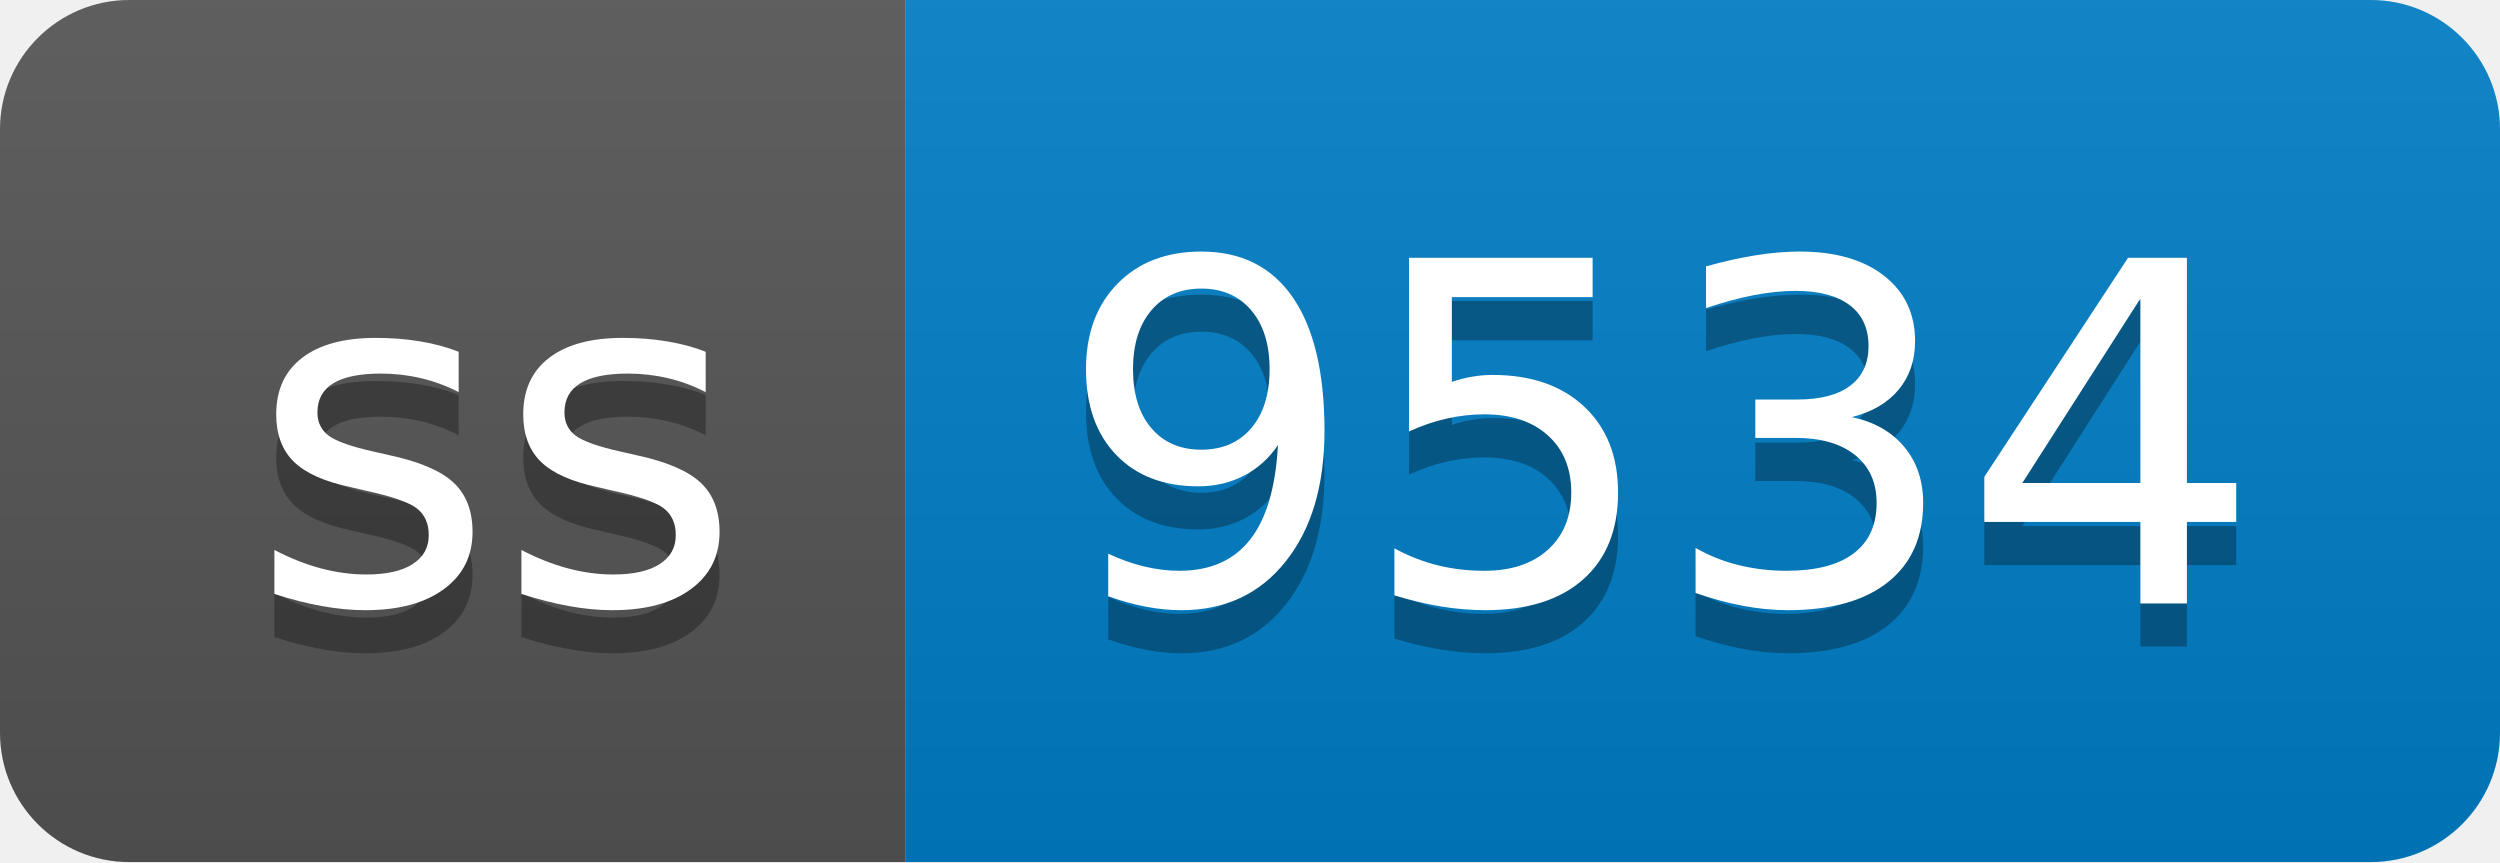
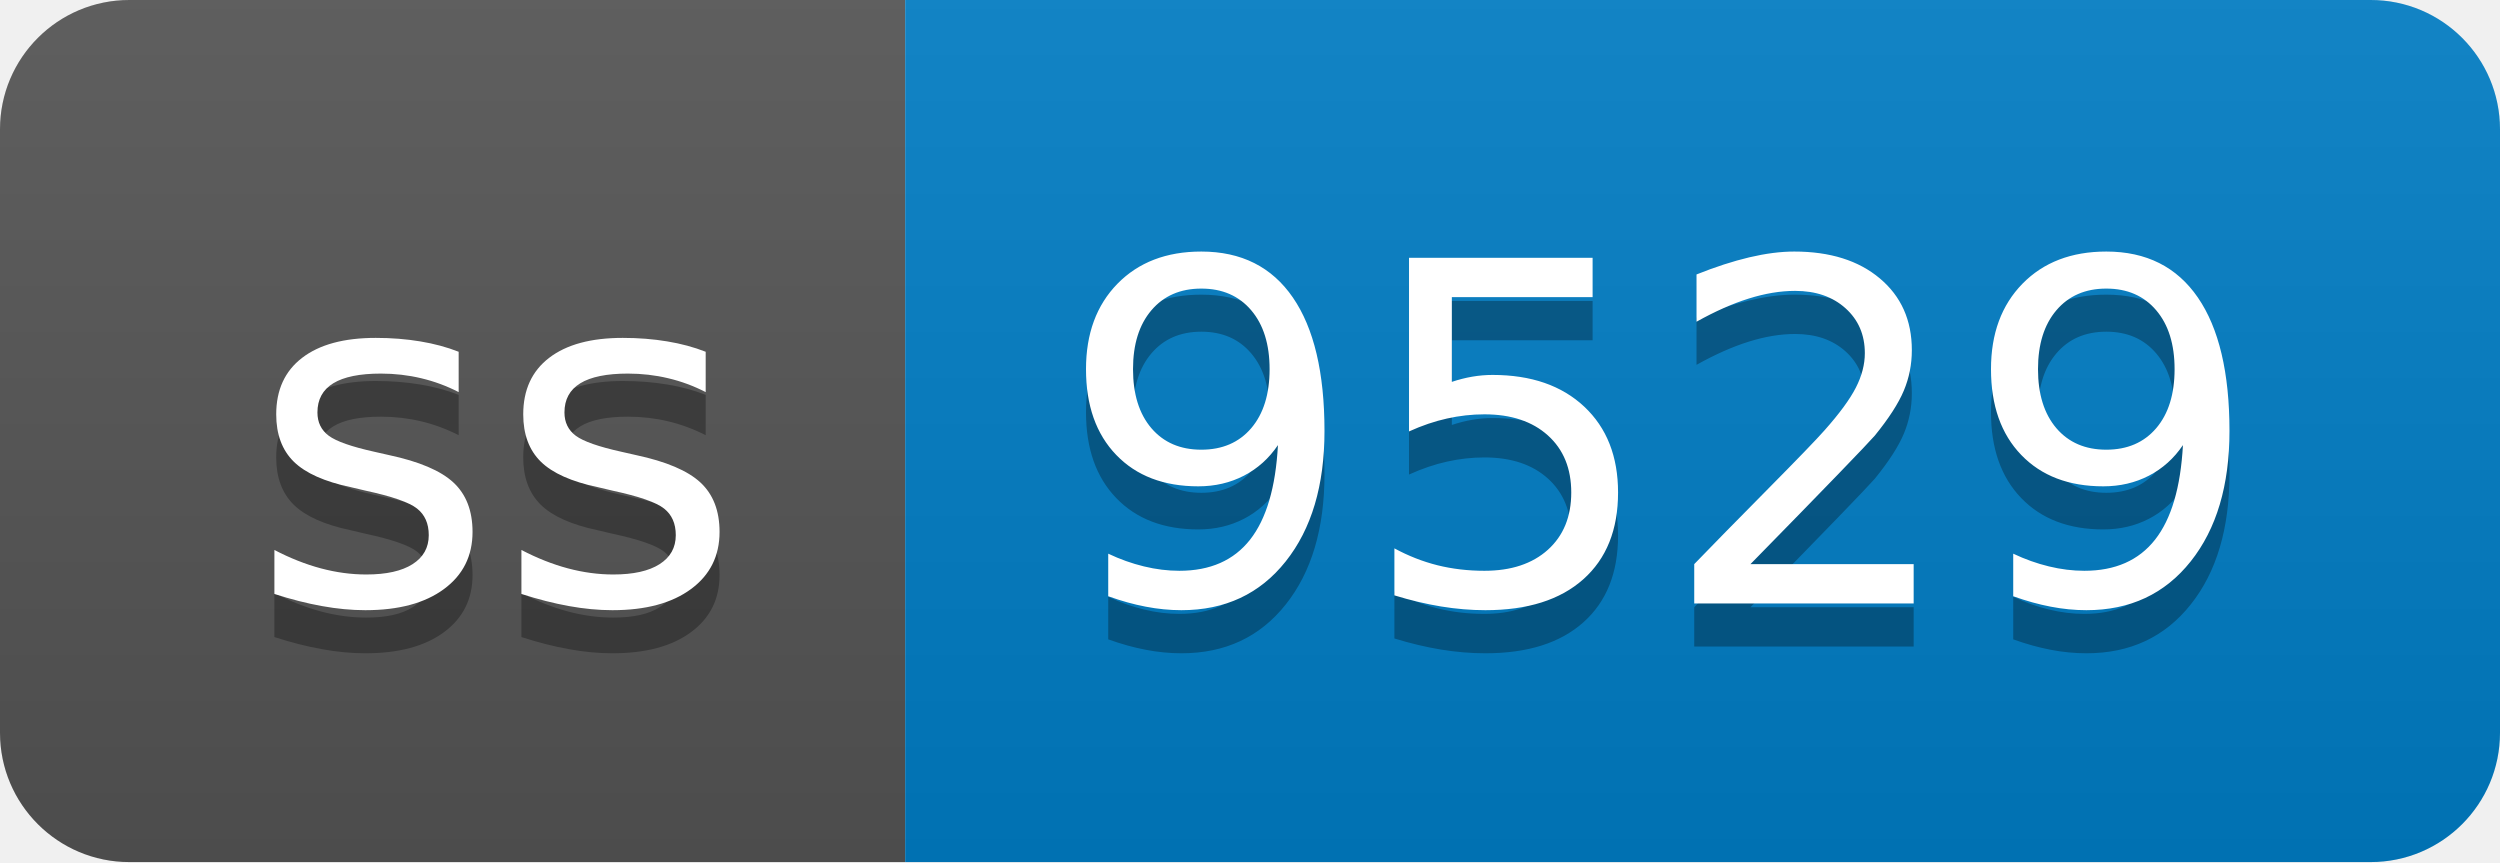
- <svg xmlns="http://www.w3.org/2000/svg" width="58" height="20" role="img" aria-label="ss: 9534">
+ <svg xmlns="http://www.w3.org/2000/svg" width="58" height="20" role="img" aria-label="ss: 9529">
  <linearGradient id="s" x2="0" y2="100%">
    <stop offset="0" stop-color="#bbb" stop-opacity=".1" />
    <stop offset="1" stop-opacity=".1" />
  </linearGradient>
  <clipPath id="r">
    <rect width="58" height="20" rx="3" fill="#fff" />
  </clipPath>
  <g clip-path="url(#r)">
    <rect width="21" height="20" fill="#555" />
    <rect x="21" width="37" height="20" fill="#007ec6" />
    <rect width="58" height="20" fill="url(#s)" />
  </g>
  <g fill="#fff" text-anchor="middle" font-family="Verdana,Geneva,DejaVu Sans,sans-serif" text-rendering="geometricPrecision" font-size="110">
    <text aria-hidden="true" x="115" y="150" fill="#010101" fill-opacity=".3" transform="scale(.1)" textLength="110">ss</text>
    <text x="115" y="140" transform="scale(.1)" fill="#fff" textLength="110">ss</text>
-     <text aria-hidden="true" x="385" y="150" fill="#010101" fill-opacity=".3" transform="scale(.1)" textLength="270">9534</text>
-     <text x="385" y="140" transform="scale(.1)" fill="#fff" textLength="270">9534</text>
+     <text aria-hidden="true" x="385" y="150" fill="#010101" fill-opacity=".3" transform="scale(.1)" textLength="270">9529</text>
+     <text x="385" y="140" transform="scale(.1)" fill="#fff" textLength="270">9529</text>
  </g>
</svg>
